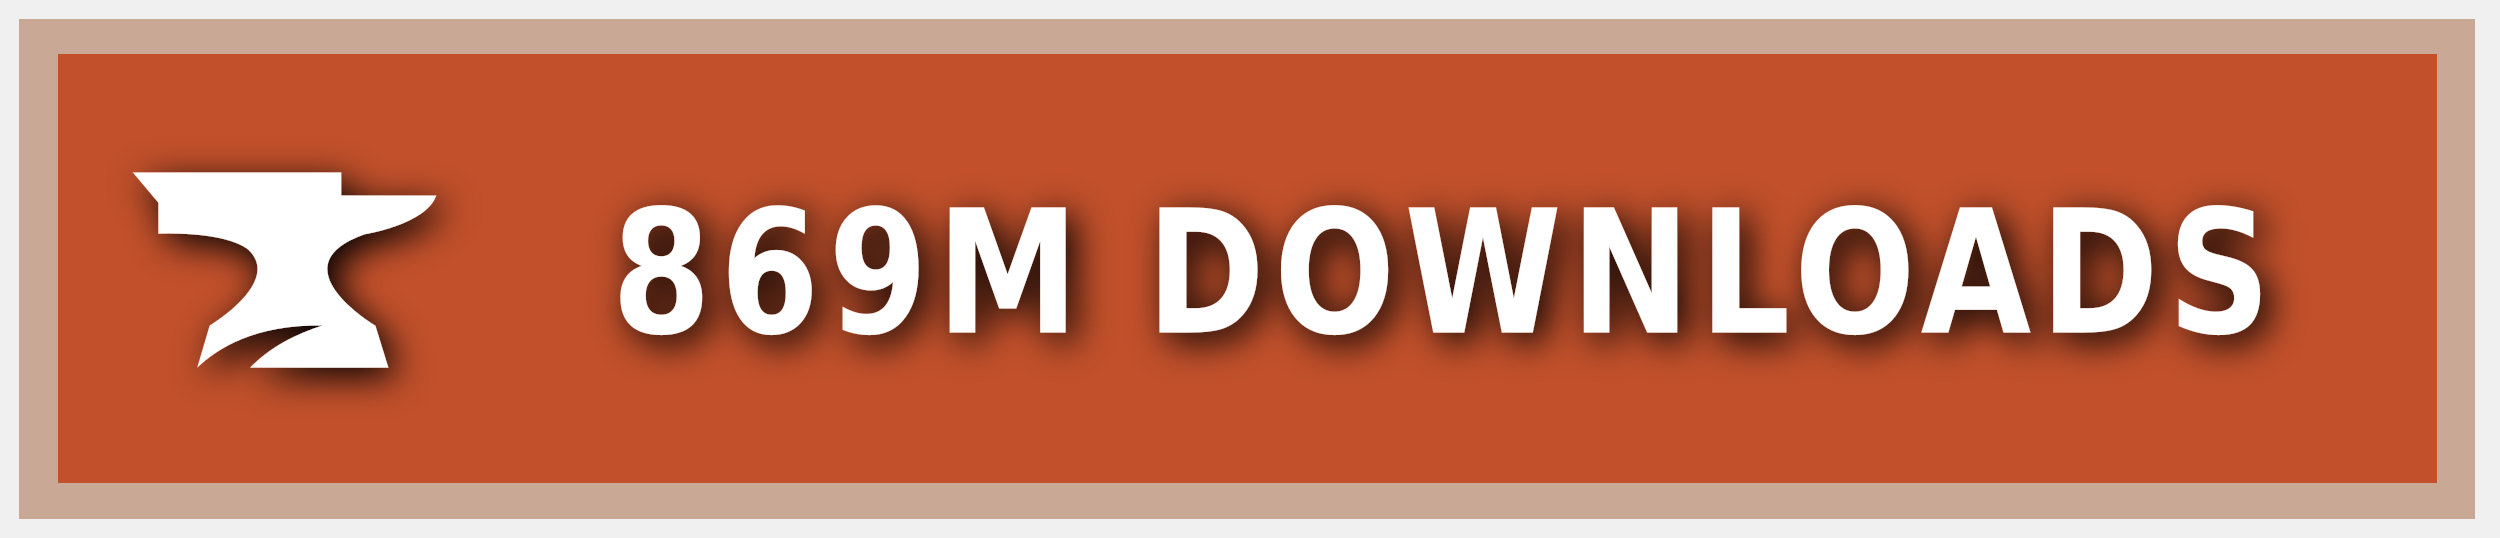
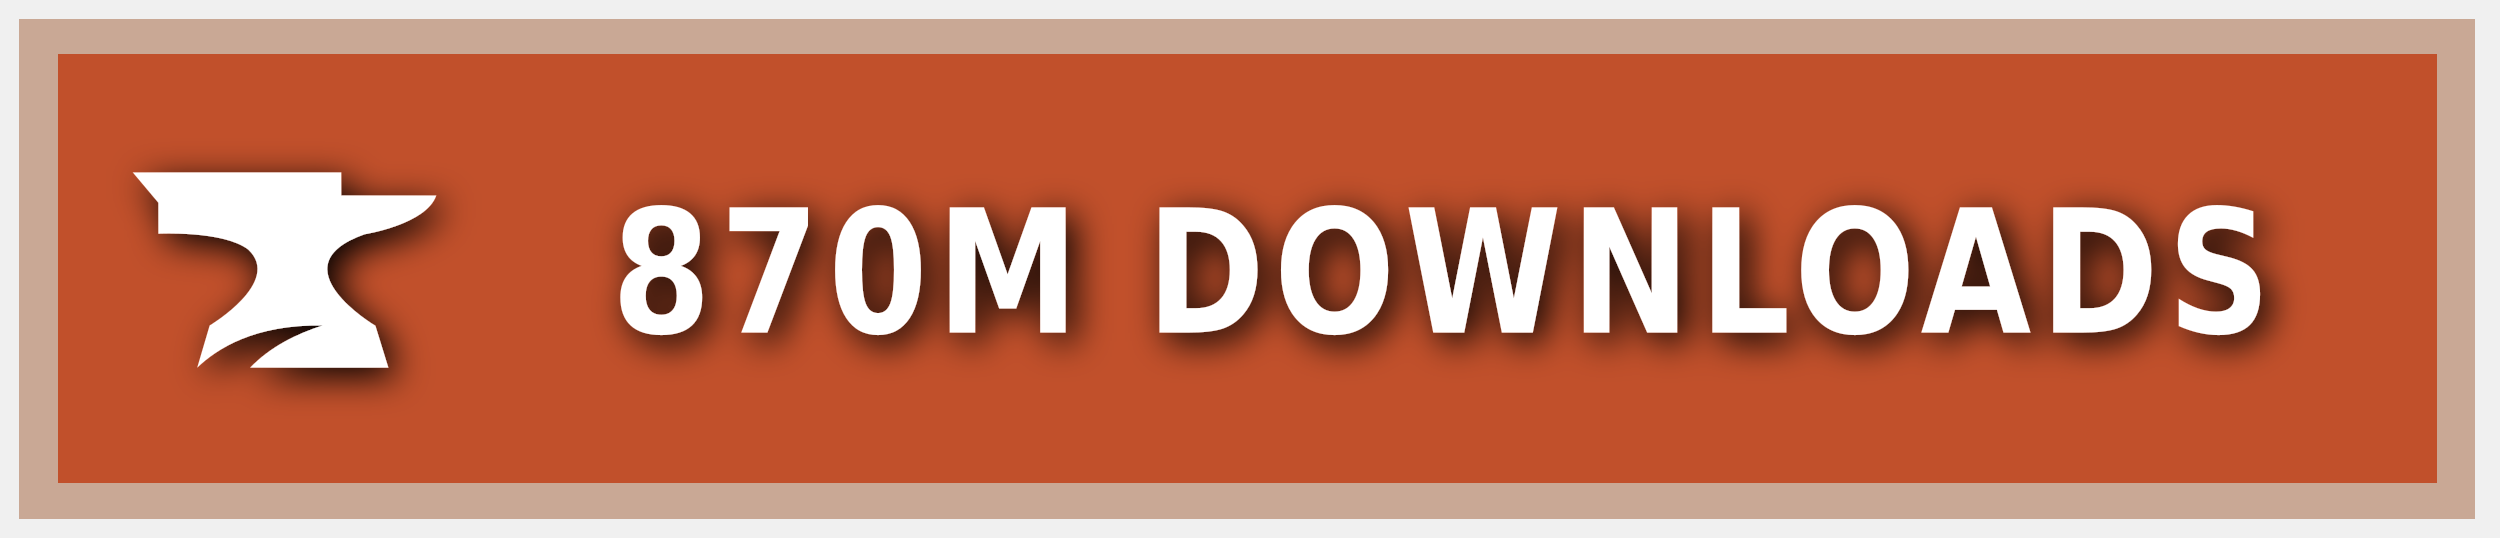
<svg xmlns="http://www.w3.org/2000/svg" xmlns:ns1="https://boxy-svg.com" width="200" height="43" viewBox="0 0 140 30" role="img" aria-label="CURSEFORGE">
  <style> g:not(.noshadow) { filter: drop-shadow(0.5px 0.5px 1.0px black); } </style>
  <defs>
    <ns1:guide x="121.656" y="10.118" angle="90" />
    <ns1:guide x="127.198" y="17.628" angle="90" />
    <ns1:guide x="8.199" y="-3.08" angle="0" />
    <ns1:guide x="20.449" y="-4.101" angle="0" />
  </defs>
  <g class="noshadow" shape-rendering="crispEdges" style="" transform="matrix(1.074564, 0, 0, 1, 0, 0)">
    <rect x="1" y="1" width="128" height="28" style="fill: #F16436;" />
    <rect x="1" y="1" width="128" height="28" style="fill: rgba(0, 0, 0, 0.2);" />
    <rect x="2" y="2" width="126" height="26" style="fill: none; stroke-width:2px; stroke: rgba(211, 255, 255, 0.5);" />
  </g>
  <g style="" transform="matrix(1, 0, 0, 1, 1, 1)">
    <path class="st1" d="M 19.416 12.071 C 19.416 12.071 22.882 11.52 23.433 9.895 L 18.11 9.895 L 18.11 8.604 L 6.433 8.604 L 7.868 10.301 L 7.868 12.041 C 7.868 12.041 11.495 11.853 12.903 12.927 C 14.832 14.74 10.741 17.177 10.741 17.177 L 10.044 19.541 C 11.147 18.482 13.236 17.119 17.065 17.177 C 15.615 17.641 14.135 18.366 13.005 19.541 L 20.75 19.541 L 20.024 17.191 C 20.01 17.191 14.396 13.841 19.416 12.071 Z" style="fill: rgb(255, 255, 255);" />
  </g>
  <g fill="#fff" text-anchor="middle" font-family="Verdana,Geneva,DejaVu Sans,sans-serif" text-rendering="geometricPrecision" font-size="100" transform="matrix(1, 0, 0, 1, 13, 0)">
-     <text style="font-size: 80px; font-weight: 700; white-space: pre;" transform="matrix(0.1, 0, 0, 0.120296, 0, -3.678133)" x="677" y="185" letter-spacing="5">869M DOWNLOADS</text>
+     <text style="font-size: 80px; font-weight: 700; white-space: pre;" transform="matrix(0.1, 0, 0, 0.120296, 0, -3.678133)" x="677" y="185" letter-spacing="5">870M DOWNLOADS</text>
  </g>
</svg>
